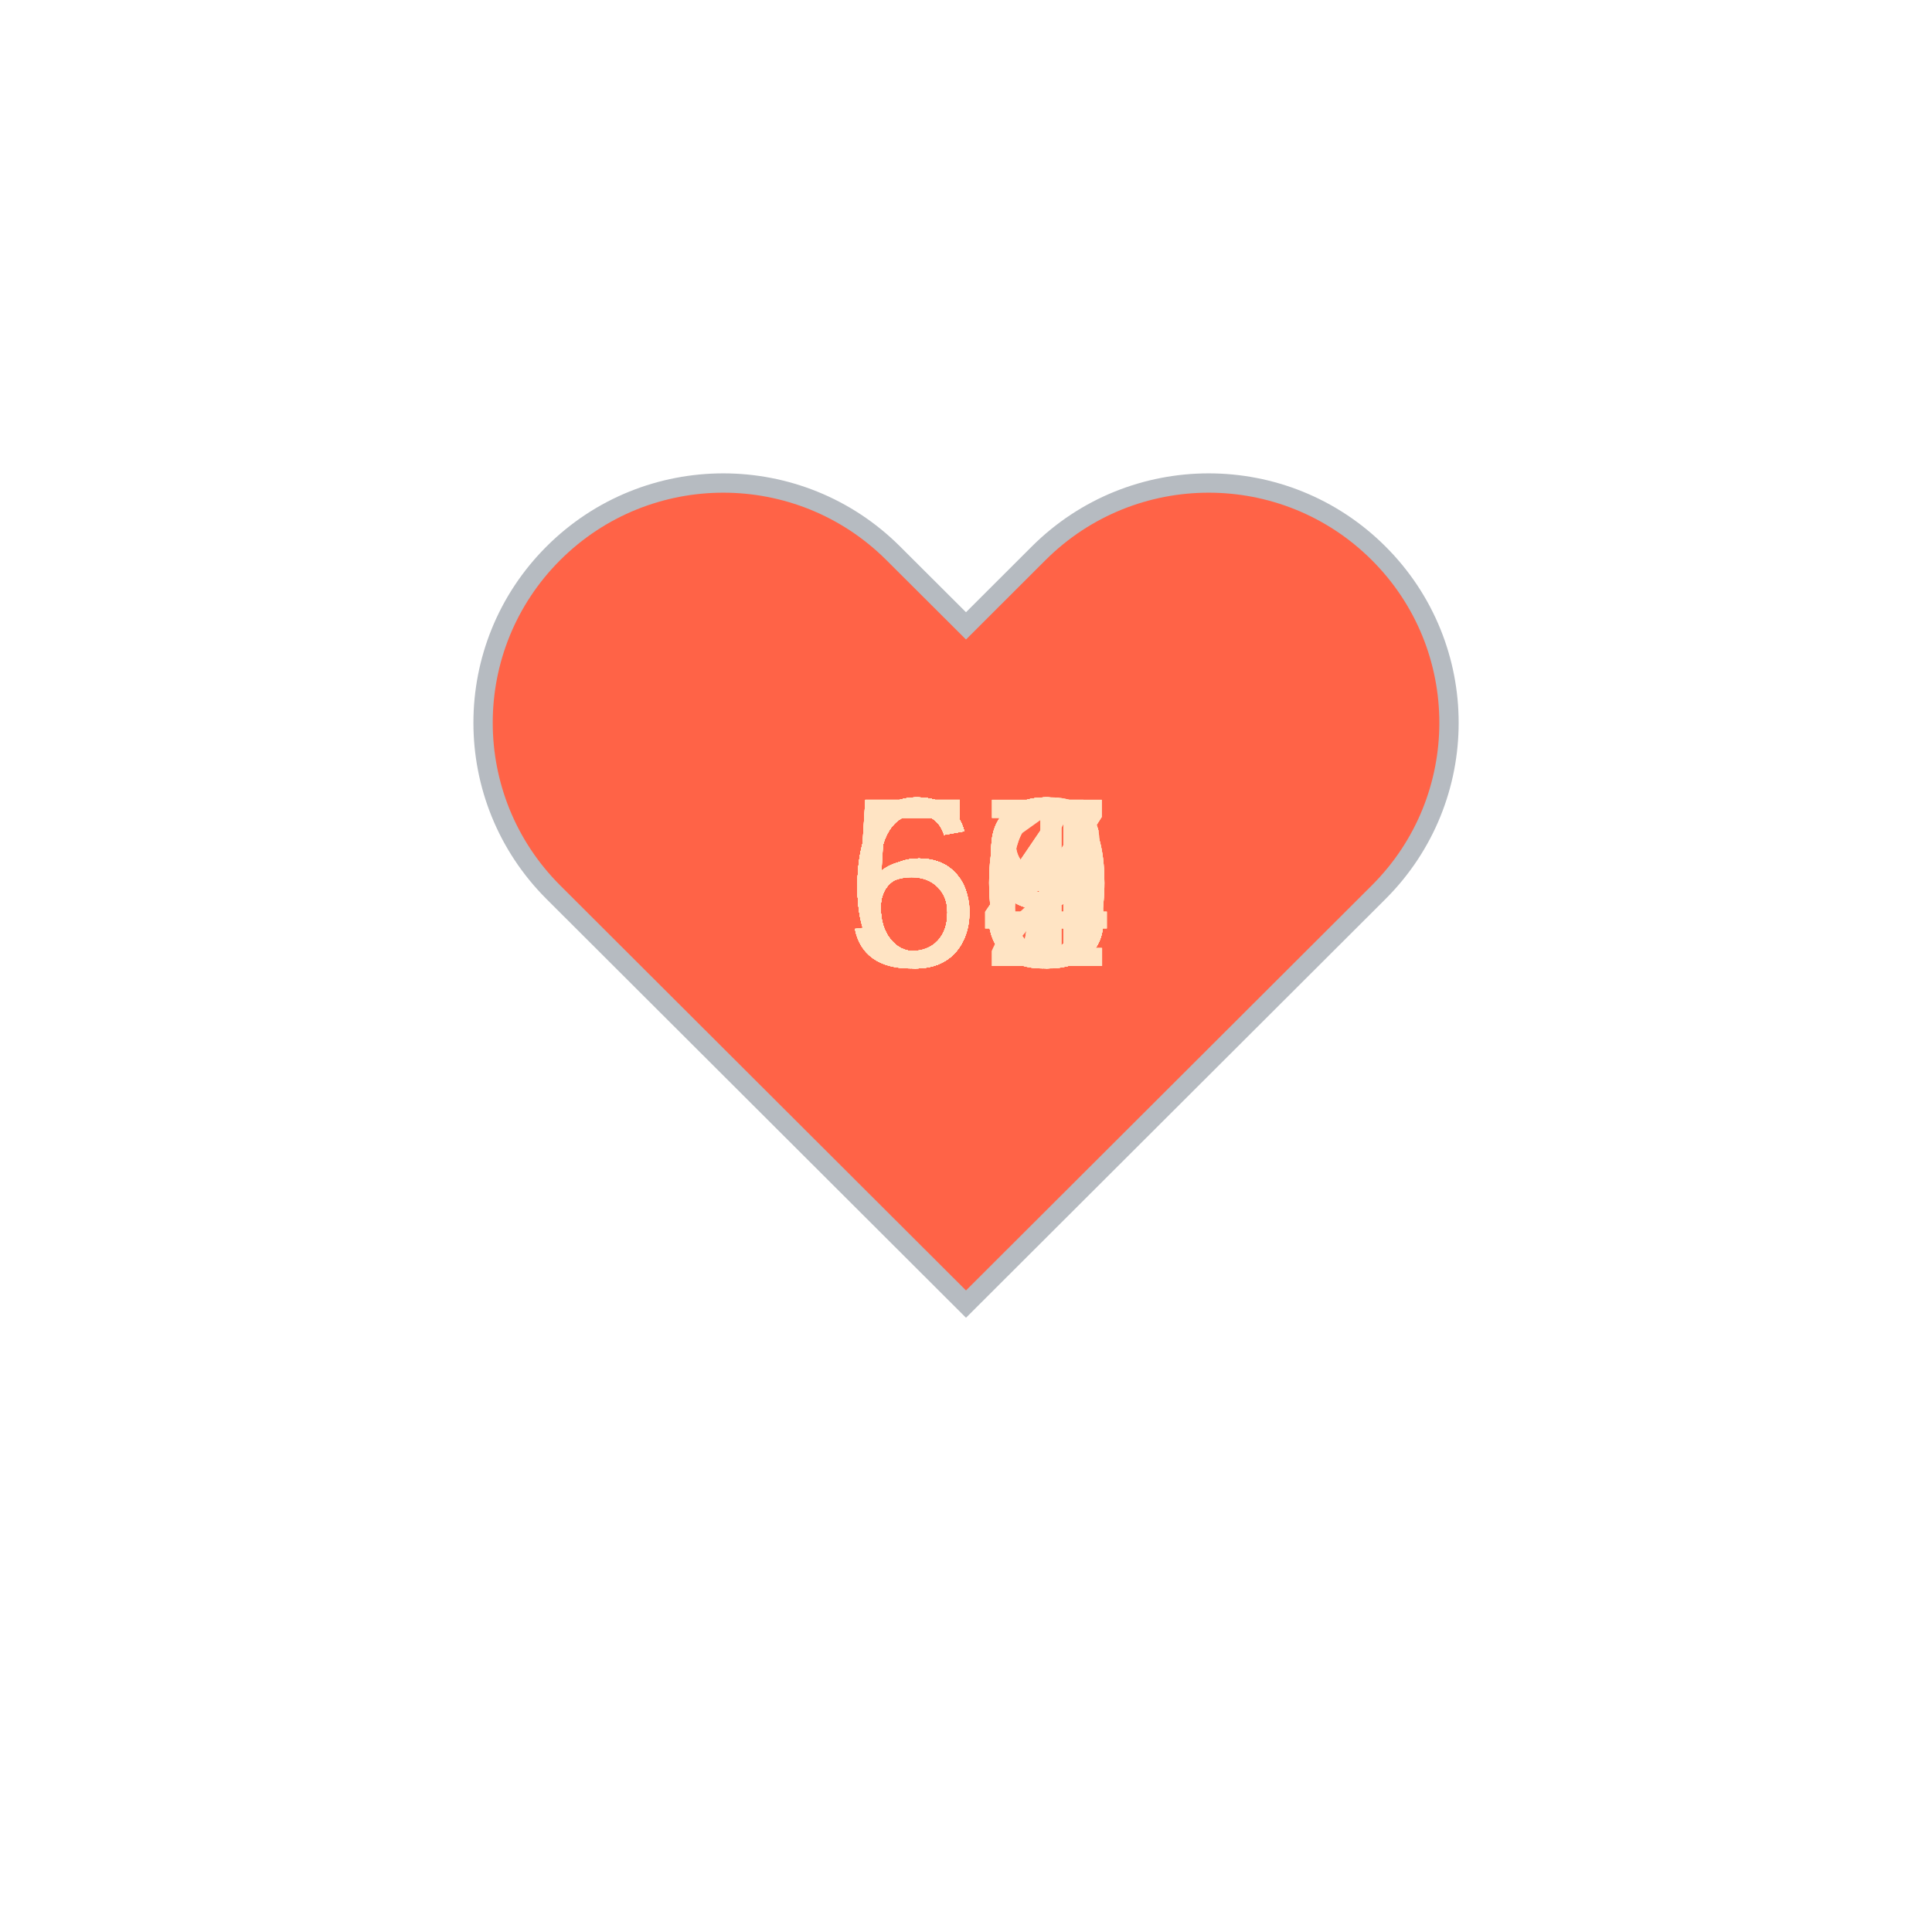
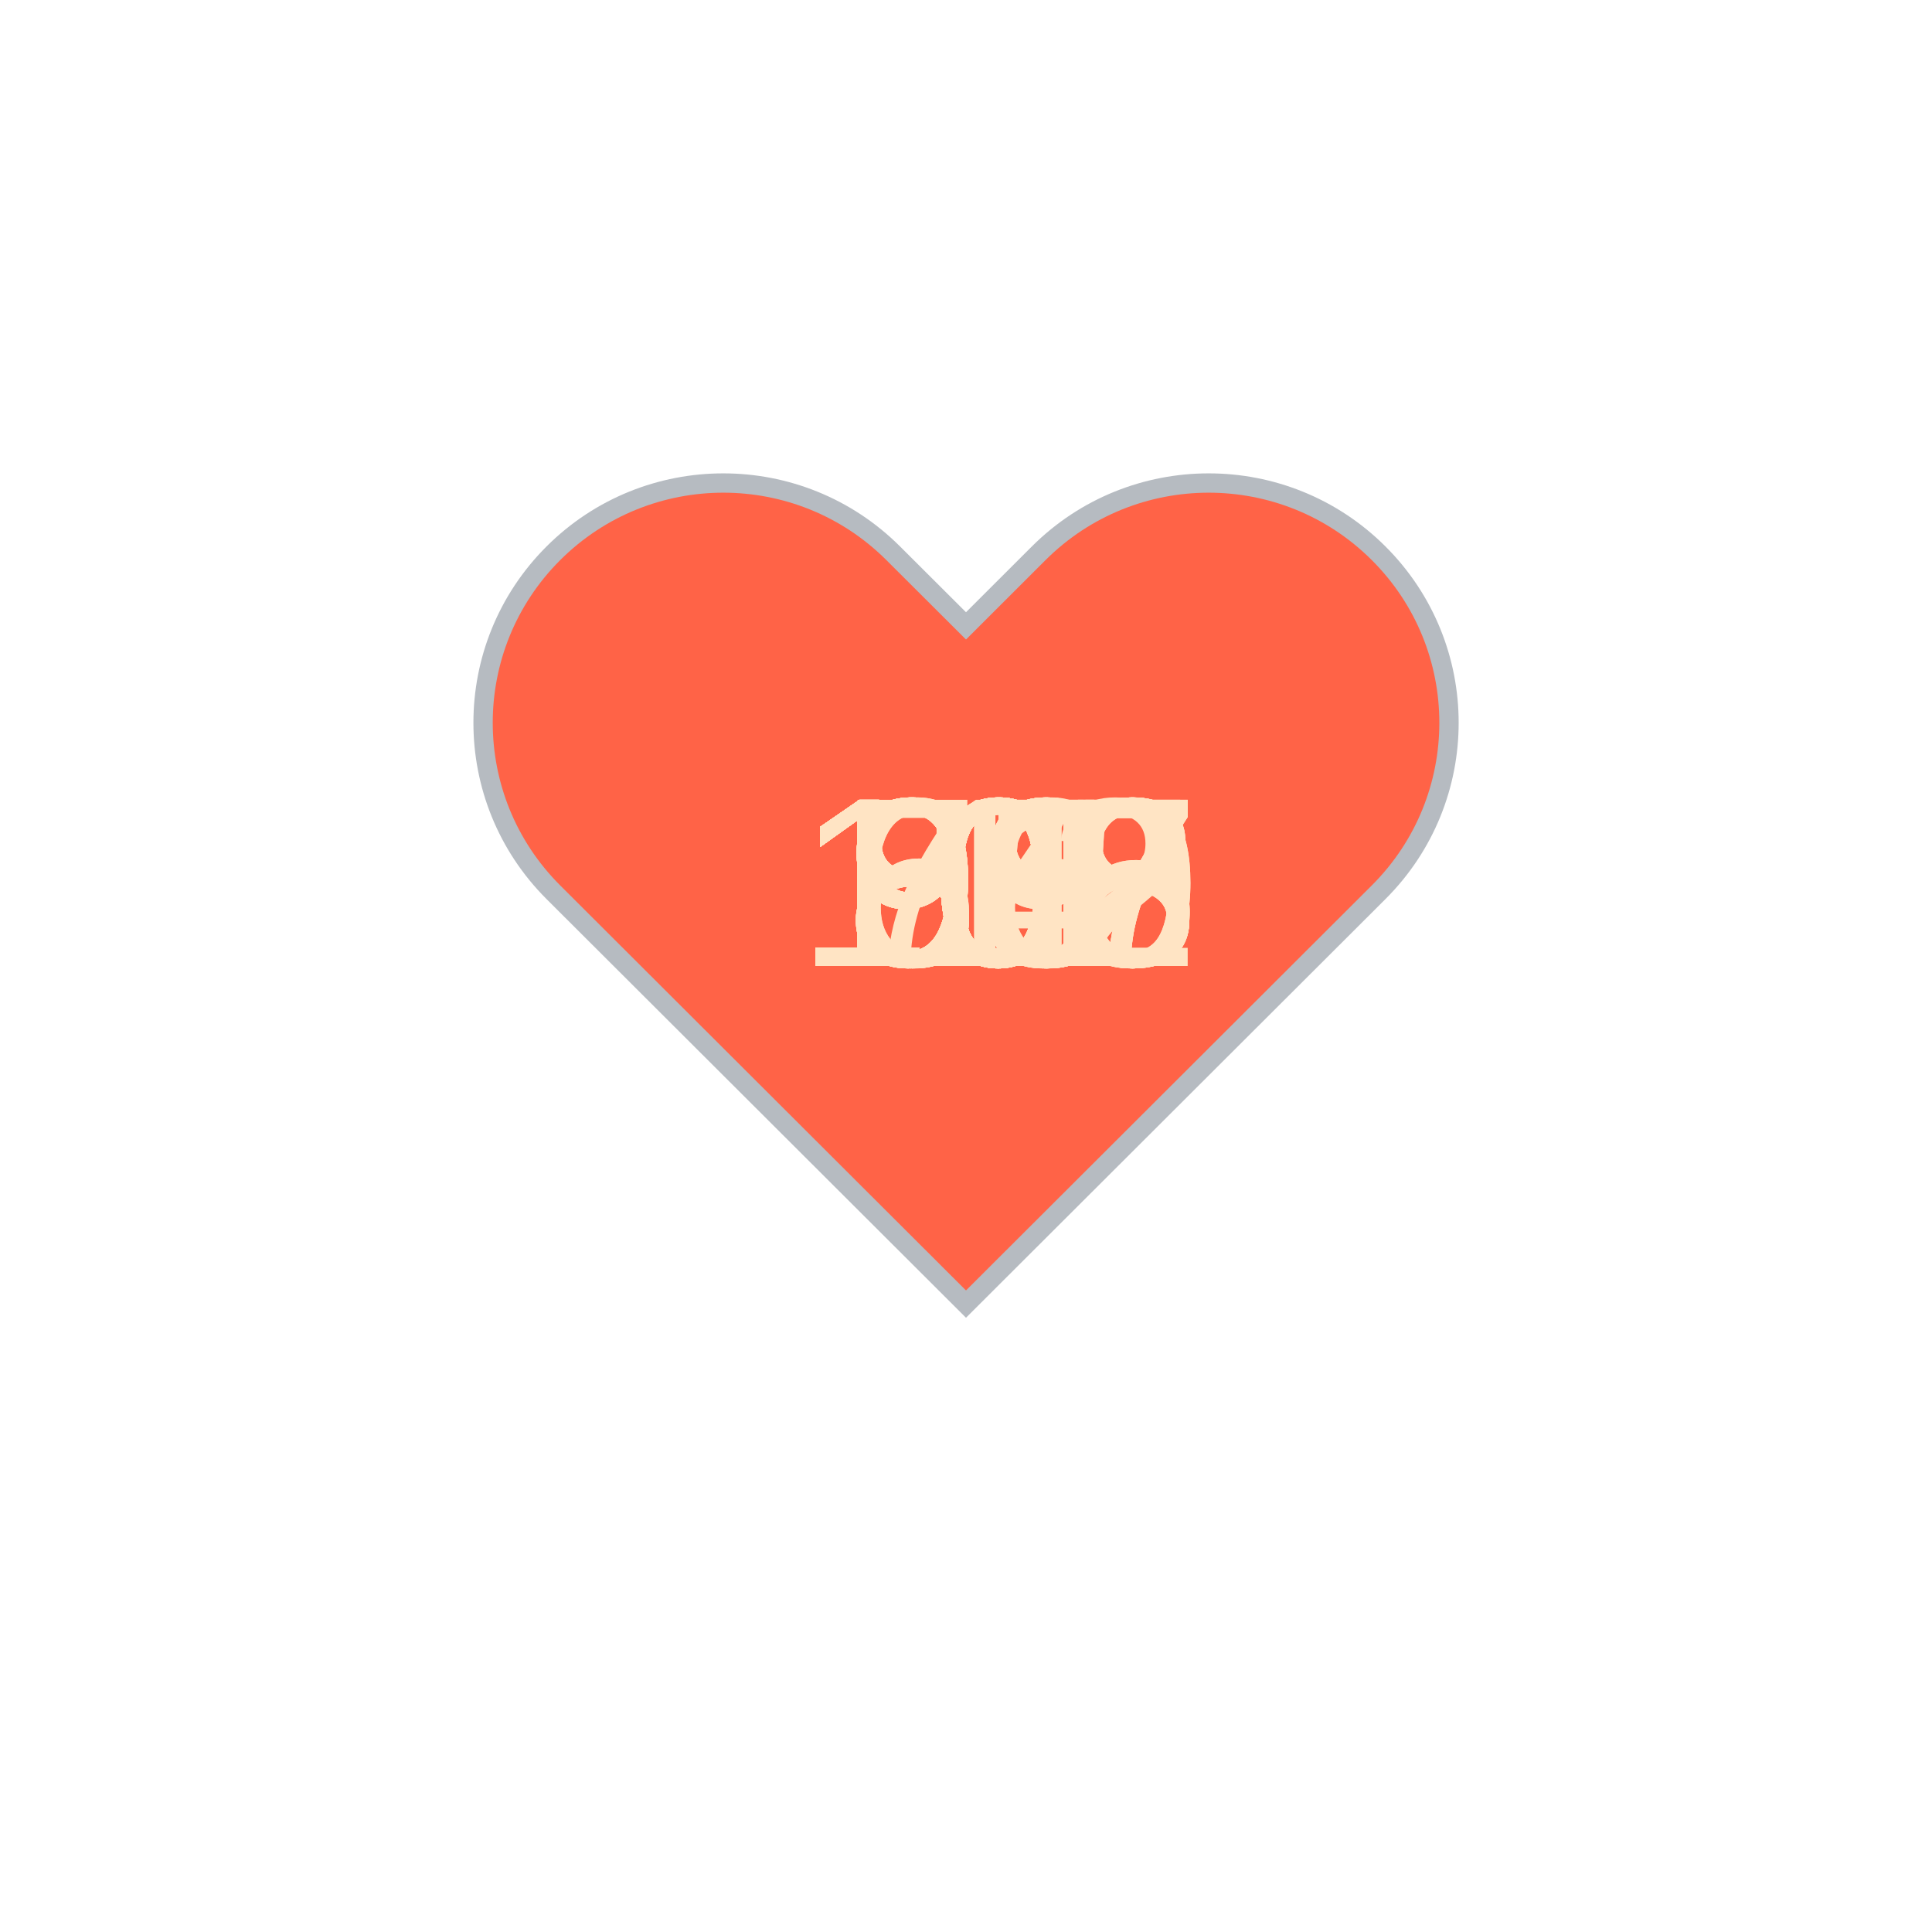
<svg xmlns="http://www.w3.org/2000/svg" baseProfile="full" height="150" version="1.1" viewBox="0,0,200,200" width="150">
  <defs />
  <g transform="translate(100 100)">
    <path d="M92.71,7.27L92.71,7.27c-9.71-9.69-25.46-9.69-35.18,0L50,14.79l-7.54-7.52C32.75-2.42,17-2.42,7.29,7.27v0 c-9.71,9.69-9.71,25.41,0,35.1L50,85l42.71-42.63C102.43,32.68,102.43,16.96,92.71,7.27z" fill="tomato" stroke="#B6BBC1" stroke-width="2" transform="translate(-50 -50)" />
    <animateTransform additive="sum" attributeName="transform" dur="1.2s" repeatCount="indefinite" type="scale" values="1; 1.5; 1.25; 1.5; 1.5; 1;" />
-     <text fill="bisque" style="font-size:25px; font-family:Arial" transform="translate(-12.5 0)">58<animate attributeName="visibility" dur="36.0s" keyTimes="0;0.03;0.07;0.1;0.13;0.17;0.2;0.23;0.27;0.3;0.33;0.37;0.4;0.43;0.47;0.5;0.53;0.57;0.6;0.63;0.67;0.7;0.73;0.77;0.8;0.83;0.87;0.9;0.93;0.97;1.0" repeatCount="indefinite" values="visible;hidden;hidden;hidden;hidden;hidden;hidden;hidden;hidden;hidden;hidden;hidden;hidden;hidden;hidden;hidden;hidden;hidden;hidden;hidden;hidden;hidden;hidden;hidden;hidden;hidden;hidden;hidden;hidden;hidden;hidden" />
+     <text fill="bisque" style="font-size:25px; font-family:Arial" transform="translate(-17.5 0)">105<animate attributeName="visibility" dur="36.0s" keyTimes="0;0.03;0.07;0.1;0.13;0.17;0.2;0.23;0.27;0.3;0.33;0.37;0.4;0.43;0.47;0.5;0.53;0.57;0.6;0.63;0.67;0.7;0.73;0.77;0.8;0.83;0.87;0.9;0.93;0.97;1.0" repeatCount="indefinite" values="visible;hidden;hidden;hidden;hidden;hidden;hidden;hidden;hidden;hidden;hidden;hidden;hidden;hidden;hidden;hidden;hidden;hidden;hidden;hidden;hidden;hidden;hidden;hidden;hidden;hidden;hidden;hidden;hidden;hidden;hidden" />
    </text>
-     <text fill="bisque" style="font-size:25px; font-family:Arial" transform="translate(-12.5 0)">63<animate attributeName="visibility" dur="36.0s" keyTimes="0;0.03;0.07;0.1;0.13;0.17;0.2;0.23;0.27;0.3;0.33;0.37;0.4;0.43;0.47;0.5;0.53;0.57;0.6;0.63;0.67;0.7;0.73;0.77;0.8;0.83;0.87;0.9;0.93;0.97;1.0" repeatCount="indefinite" values="hidden;visible;hidden;hidden;hidden;hidden;hidden;hidden;hidden;hidden;hidden;hidden;hidden;hidden;hidden;hidden;hidden;hidden;hidden;hidden;hidden;hidden;hidden;hidden;hidden;hidden;hidden;hidden;hidden;hidden;hidden" />
+     <text fill="bisque" style="font-size:25px; font-family:Arial" transform="translate(-17.5 0)">103<animate attributeName="visibility" dur="36.0s" keyTimes="0;0.03;0.07;0.1;0.13;0.17;0.2;0.23;0.27;0.3;0.33;0.37;0.4;0.43;0.47;0.5;0.53;0.57;0.6;0.63;0.67;0.7;0.73;0.77;0.8;0.83;0.87;0.9;0.93;0.97;1.0" repeatCount="indefinite" values="hidden;visible;hidden;hidden;hidden;hidden;hidden;hidden;hidden;hidden;hidden;hidden;hidden;hidden;hidden;hidden;hidden;hidden;hidden;hidden;hidden;hidden;hidden;hidden;hidden;hidden;hidden;hidden;hidden;hidden;hidden" />
    </text>
-     <text fill="bisque" style="font-size:25px; font-family:Arial" transform="translate(-12.5 0)">63<animate attributeName="visibility" dur="36.0s" keyTimes="0;0.03;0.07;0.1;0.13;0.17;0.2;0.23;0.27;0.3;0.33;0.37;0.4;0.43;0.47;0.5;0.53;0.57;0.6;0.63;0.67;0.7;0.73;0.77;0.8;0.83;0.87;0.9;0.93;0.97;1.0" repeatCount="indefinite" values="hidden;hidden;visible;hidden;hidden;hidden;hidden;hidden;hidden;hidden;hidden;hidden;hidden;hidden;hidden;hidden;hidden;hidden;hidden;hidden;hidden;hidden;hidden;hidden;hidden;hidden;hidden;hidden;hidden;hidden;hidden" />
+     <text fill="bisque" style="font-size:25px; font-family:Arial" transform="translate(-17.5 0)">107<animate attributeName="visibility" dur="36.0s" keyTimes="0;0.03;0.07;0.1;0.13;0.17;0.2;0.23;0.27;0.3;0.33;0.37;0.4;0.43;0.47;0.5;0.53;0.57;0.6;0.63;0.67;0.7;0.73;0.77;0.8;0.83;0.87;0.9;0.93;0.97;1.0" repeatCount="indefinite" values="hidden;hidden;visible;hidden;hidden;hidden;hidden;hidden;hidden;hidden;hidden;hidden;hidden;hidden;hidden;hidden;hidden;hidden;hidden;hidden;hidden;hidden;hidden;hidden;hidden;hidden;hidden;hidden;hidden;hidden;hidden" />
    </text>
-     <text fill="bisque" style="font-size:25px; font-family:Arial" transform="translate(-12.5 0)">63<animate attributeName="visibility" dur="36.0s" keyTimes="0;0.03;0.07;0.1;0.13;0.17;0.2;0.23;0.27;0.3;0.33;0.37;0.4;0.43;0.47;0.5;0.53;0.57;0.6;0.63;0.67;0.7;0.73;0.77;0.8;0.83;0.87;0.9;0.93;0.97;1.0" repeatCount="indefinite" values="hidden;hidden;hidden;visible;hidden;hidden;hidden;hidden;hidden;hidden;hidden;hidden;hidden;hidden;hidden;hidden;hidden;hidden;hidden;hidden;hidden;hidden;hidden;hidden;hidden;hidden;hidden;hidden;hidden;hidden;hidden" />
+     <text fill="bisque" style="font-size:25px; font-family:Arial" transform="translate(-17.5 0)">112<animate attributeName="visibility" dur="36.0s" keyTimes="0;0.03;0.07;0.1;0.13;0.17;0.2;0.23;0.27;0.3;0.33;0.37;0.4;0.43;0.47;0.5;0.53;0.57;0.6;0.63;0.67;0.7;0.73;0.77;0.8;0.83;0.87;0.9;0.93;0.97;1.0" repeatCount="indefinite" values="hidden;hidden;hidden;visible;hidden;hidden;hidden;hidden;hidden;hidden;hidden;hidden;hidden;hidden;hidden;hidden;hidden;hidden;hidden;hidden;hidden;hidden;hidden;hidden;hidden;hidden;hidden;hidden;hidden;hidden;hidden" />
    </text>
-     <text fill="bisque" style="font-size:25px; font-family:Arial" transform="translate(-12.5 0)">63<animate attributeName="visibility" dur="36.0s" keyTimes="0;0.03;0.07;0.1;0.13;0.17;0.2;0.23;0.27;0.3;0.33;0.37;0.4;0.43;0.47;0.5;0.53;0.57;0.6;0.63;0.67;0.7;0.73;0.77;0.8;0.83;0.87;0.9;0.93;0.97;1.0" repeatCount="indefinite" values="hidden;hidden;hidden;hidden;visible;hidden;hidden;hidden;hidden;hidden;hidden;hidden;hidden;hidden;hidden;hidden;hidden;hidden;hidden;hidden;hidden;hidden;hidden;hidden;hidden;hidden;hidden;hidden;hidden;hidden;hidden" />
+     <text fill="bisque" style="font-size:25px; font-family:Arial" transform="translate(-17.5 0)">108<animate attributeName="visibility" dur="36.0s" keyTimes="0;0.03;0.07;0.1;0.13;0.17;0.2;0.23;0.27;0.3;0.33;0.37;0.4;0.43;0.47;0.5;0.53;0.57;0.6;0.63;0.67;0.7;0.73;0.77;0.8;0.83;0.87;0.9;0.93;0.97;1.0" repeatCount="indefinite" values="hidden;hidden;hidden;hidden;visible;hidden;hidden;hidden;hidden;hidden;hidden;hidden;hidden;hidden;hidden;hidden;hidden;hidden;hidden;hidden;hidden;hidden;hidden;hidden;hidden;hidden;hidden;hidden;hidden;hidden;hidden" />
    </text>
-     <text fill="bisque" style="font-size:25px; font-family:Arial" transform="translate(-12.5 0)">66<animate attributeName="visibility" dur="36.0s" keyTimes="0;0.03;0.07;0.1;0.13;0.17;0.2;0.23;0.27;0.3;0.33;0.37;0.4;0.43;0.47;0.5;0.53;0.57;0.6;0.63;0.67;0.7;0.73;0.77;0.8;0.83;0.87;0.9;0.93;0.97;1.0" repeatCount="indefinite" values="hidden;hidden;hidden;hidden;hidden;visible;hidden;hidden;hidden;hidden;hidden;hidden;hidden;hidden;hidden;hidden;hidden;hidden;hidden;hidden;hidden;hidden;hidden;hidden;hidden;hidden;hidden;hidden;hidden;hidden;hidden" />
+     <text fill="bisque" style="font-size:25px; font-family:Arial" transform="translate(-17.5 0)">108<animate attributeName="visibility" dur="36.0s" keyTimes="0;0.03;0.07;0.1;0.13;0.17;0.2;0.23;0.27;0.3;0.33;0.37;0.4;0.43;0.47;0.5;0.53;0.57;0.6;0.63;0.67;0.7;0.73;0.77;0.8;0.83;0.87;0.9;0.93;0.97;1.0" repeatCount="indefinite" values="hidden;hidden;hidden;hidden;hidden;visible;hidden;hidden;hidden;hidden;hidden;hidden;hidden;hidden;hidden;hidden;hidden;hidden;hidden;hidden;hidden;hidden;hidden;hidden;hidden;hidden;hidden;hidden;hidden;hidden;hidden" />
    </text>
-     <text fill="bisque" style="font-size:25px; font-family:Arial" transform="translate(-12.5 0)">67<animate attributeName="visibility" dur="36.0s" keyTimes="0;0.03;0.07;0.1;0.13;0.17;0.2;0.23;0.27;0.3;0.33;0.37;0.4;0.43;0.47;0.5;0.53;0.57;0.6;0.63;0.67;0.7;0.73;0.77;0.8;0.83;0.87;0.9;0.93;0.97;1.0" repeatCount="indefinite" values="hidden;hidden;hidden;hidden;hidden;hidden;visible;hidden;hidden;hidden;hidden;hidden;hidden;hidden;hidden;hidden;hidden;hidden;hidden;hidden;hidden;hidden;hidden;hidden;hidden;hidden;hidden;hidden;hidden;hidden;hidden" />
+     <text fill="bisque" style="font-size:25px; font-family:Arial" transform="translate(-17.5 0)">108<animate attributeName="visibility" dur="36.0s" keyTimes="0;0.03;0.07;0.1;0.13;0.17;0.2;0.23;0.27;0.3;0.33;0.37;0.4;0.43;0.47;0.5;0.53;0.57;0.6;0.63;0.67;0.7;0.73;0.77;0.8;0.83;0.87;0.9;0.93;0.97;1.0" repeatCount="indefinite" values="hidden;hidden;hidden;hidden;hidden;hidden;visible;hidden;hidden;hidden;hidden;hidden;hidden;hidden;hidden;hidden;hidden;hidden;hidden;hidden;hidden;hidden;hidden;hidden;hidden;hidden;hidden;hidden;hidden;hidden;hidden" />
    </text>
-     <text fill="bisque" style="font-size:25px; font-family:Arial" transform="translate(-12.5 0)">67<animate attributeName="visibility" dur="36.0s" keyTimes="0;0.03;0.07;0.1;0.13;0.17;0.2;0.23;0.27;0.3;0.33;0.37;0.4;0.43;0.47;0.5;0.53;0.57;0.6;0.63;0.67;0.7;0.73;0.77;0.8;0.83;0.87;0.9;0.93;0.97;1.0" repeatCount="indefinite" values="hidden;hidden;hidden;hidden;hidden;hidden;hidden;visible;hidden;hidden;hidden;hidden;hidden;hidden;hidden;hidden;hidden;hidden;hidden;hidden;hidden;hidden;hidden;hidden;hidden;hidden;hidden;hidden;hidden;hidden;hidden" />
+     <text fill="bisque" style="font-size:25px; font-family:Arial" transform="translate(-17.5 0)">105<animate attributeName="visibility" dur="36.0s" keyTimes="0;0.03;0.07;0.1;0.13;0.17;0.2;0.23;0.27;0.3;0.33;0.37;0.4;0.43;0.47;0.5;0.53;0.57;0.6;0.63;0.67;0.7;0.73;0.77;0.8;0.83;0.87;0.9;0.93;0.97;1.0" repeatCount="indefinite" values="hidden;hidden;hidden;hidden;hidden;hidden;hidden;visible;hidden;hidden;hidden;hidden;hidden;hidden;hidden;hidden;hidden;hidden;hidden;hidden;hidden;hidden;hidden;hidden;hidden;hidden;hidden;hidden;hidden;hidden;hidden" />
    </text>
-     <text fill="bisque" style="font-size:25px; font-family:Arial" transform="translate(-12.5 0)">59<animate attributeName="visibility" dur="36.0s" keyTimes="0;0.03;0.07;0.1;0.13;0.17;0.2;0.23;0.27;0.3;0.33;0.37;0.4;0.43;0.47;0.5;0.53;0.57;0.6;0.63;0.67;0.7;0.73;0.77;0.8;0.83;0.87;0.9;0.93;0.97;1.0" repeatCount="indefinite" values="hidden;hidden;hidden;hidden;hidden;hidden;hidden;hidden;visible;hidden;hidden;hidden;hidden;hidden;hidden;hidden;hidden;hidden;hidden;hidden;hidden;hidden;hidden;hidden;hidden;hidden;hidden;hidden;hidden;hidden;hidden" />
+     <text fill="bisque" style="font-size:25px; font-family:Arial" transform="translate(-17.5 0)">103<animate attributeName="visibility" dur="36.0s" keyTimes="0;0.03;0.07;0.1;0.13;0.17;0.2;0.23;0.27;0.3;0.33;0.37;0.4;0.43;0.47;0.5;0.53;0.57;0.6;0.63;0.67;0.7;0.73;0.77;0.8;0.83;0.87;0.9;0.93;0.97;1.0" repeatCount="indefinite" values="hidden;hidden;hidden;hidden;hidden;hidden;hidden;hidden;visible;hidden;hidden;hidden;hidden;hidden;hidden;hidden;hidden;hidden;hidden;hidden;hidden;hidden;hidden;hidden;hidden;hidden;hidden;hidden;hidden;hidden;hidden" />
    </text>
-     <text fill="bisque" style="font-size:25px; font-family:Arial" transform="translate(-12.5 0)">59<animate attributeName="visibility" dur="36.0s" keyTimes="0;0.03;0.07;0.1;0.13;0.17;0.2;0.23;0.27;0.3;0.33;0.37;0.4;0.43;0.47;0.5;0.53;0.57;0.6;0.63;0.67;0.7;0.73;0.77;0.8;0.83;0.87;0.9;0.93;0.97;1.0" repeatCount="indefinite" values="hidden;hidden;hidden;hidden;hidden;hidden;hidden;hidden;hidden;visible;hidden;hidden;hidden;hidden;hidden;hidden;hidden;hidden;hidden;hidden;hidden;hidden;hidden;hidden;hidden;hidden;hidden;hidden;hidden;hidden;hidden" />
+     <text fill="bisque" style="font-size:25px; font-family:Arial" transform="translate(-12.5 0)">99<animate attributeName="visibility" dur="36.0s" keyTimes="0;0.03;0.07;0.1;0.13;0.17;0.2;0.23;0.27;0.3;0.33;0.37;0.4;0.43;0.47;0.5;0.53;0.57;0.6;0.63;0.67;0.7;0.73;0.77;0.8;0.83;0.87;0.9;0.93;0.97;1.0" repeatCount="indefinite" values="hidden;hidden;hidden;hidden;hidden;hidden;hidden;hidden;hidden;visible;hidden;hidden;hidden;hidden;hidden;hidden;hidden;hidden;hidden;hidden;hidden;hidden;hidden;hidden;hidden;hidden;hidden;hidden;hidden;hidden;hidden" />
    </text>
-     <text fill="bisque" style="font-size:25px; font-family:Arial" transform="translate(-12.5 0)">59<animate attributeName="visibility" dur="36.0s" keyTimes="0;0.03;0.07;0.1;0.13;0.17;0.2;0.23;0.27;0.3;0.33;0.37;0.4;0.43;0.47;0.5;0.53;0.57;0.6;0.63;0.67;0.7;0.73;0.77;0.8;0.83;0.87;0.9;0.93;0.97;1.0" repeatCount="indefinite" values="hidden;hidden;hidden;hidden;hidden;hidden;hidden;hidden;hidden;hidden;visible;hidden;hidden;hidden;hidden;hidden;hidden;hidden;hidden;hidden;hidden;hidden;hidden;hidden;hidden;hidden;hidden;hidden;hidden;hidden;hidden" />
+     <text fill="bisque" style="font-size:25px; font-family:Arial" transform="translate(-17.5 0)">100<animate attributeName="visibility" dur="36.0s" keyTimes="0;0.03;0.07;0.1;0.13;0.17;0.2;0.23;0.27;0.3;0.33;0.37;0.4;0.43;0.47;0.5;0.53;0.57;0.6;0.63;0.67;0.7;0.73;0.77;0.8;0.83;0.87;0.9;0.93;0.97;1.0" repeatCount="indefinite" values="hidden;hidden;hidden;hidden;hidden;hidden;hidden;hidden;hidden;hidden;visible;hidden;hidden;hidden;hidden;hidden;hidden;hidden;hidden;hidden;hidden;hidden;hidden;hidden;hidden;hidden;hidden;hidden;hidden;hidden;hidden" />
    </text>
-     <text fill="bisque" style="font-size:25px; font-family:Arial" transform="translate(-12.5 0)">58<animate attributeName="visibility" dur="36.0s" keyTimes="0;0.03;0.07;0.1;0.13;0.17;0.2;0.23;0.27;0.3;0.33;0.37;0.4;0.43;0.47;0.5;0.53;0.57;0.6;0.63;0.67;0.7;0.73;0.77;0.8;0.83;0.87;0.9;0.93;0.97;1.0" repeatCount="indefinite" values="hidden;hidden;hidden;hidden;hidden;hidden;hidden;hidden;hidden;hidden;hidden;visible;hidden;hidden;hidden;hidden;hidden;hidden;hidden;hidden;hidden;hidden;hidden;hidden;hidden;hidden;hidden;hidden;hidden;hidden;hidden" />
+     <text fill="bisque" style="font-size:25px; font-family:Arial" transform="translate(-12.5 0)">95<animate attributeName="visibility" dur="36.0s" keyTimes="0;0.03;0.07;0.1;0.13;0.17;0.2;0.23;0.27;0.3;0.33;0.37;0.4;0.43;0.47;0.5;0.53;0.57;0.6;0.63;0.67;0.7;0.73;0.77;0.8;0.83;0.87;0.9;0.93;0.97;1.0" repeatCount="indefinite" values="hidden;hidden;hidden;hidden;hidden;hidden;hidden;hidden;hidden;hidden;hidden;visible;hidden;hidden;hidden;hidden;hidden;hidden;hidden;hidden;hidden;hidden;hidden;hidden;hidden;hidden;hidden;hidden;hidden;hidden;hidden" />
    </text>
-     <text fill="bisque" style="font-size:25px; font-family:Arial" transform="translate(-12.5 0)">63<animate attributeName="visibility" dur="36.0s" keyTimes="0;0.03;0.07;0.1;0.13;0.17;0.2;0.23;0.27;0.3;0.33;0.37;0.4;0.43;0.47;0.5;0.53;0.57;0.6;0.63;0.67;0.7;0.73;0.77;0.8;0.83;0.87;0.9;0.93;0.97;1.0" repeatCount="indefinite" values="hidden;hidden;hidden;hidden;hidden;hidden;hidden;hidden;hidden;hidden;hidden;hidden;visible;hidden;hidden;hidden;hidden;hidden;hidden;hidden;hidden;hidden;hidden;hidden;hidden;hidden;hidden;hidden;hidden;hidden;hidden" />
+     <text fill="bisque" style="font-size:25px; font-family:Arial" transform="translate(-12.5 0)">98<animate attributeName="visibility" dur="36.0s" keyTimes="0;0.03;0.07;0.1;0.13;0.17;0.2;0.23;0.27;0.3;0.33;0.37;0.4;0.43;0.47;0.5;0.53;0.57;0.6;0.63;0.67;0.7;0.73;0.77;0.8;0.83;0.87;0.9;0.93;0.97;1.0" repeatCount="indefinite" values="hidden;hidden;hidden;hidden;hidden;hidden;hidden;hidden;hidden;hidden;hidden;hidden;visible;hidden;hidden;hidden;hidden;hidden;hidden;hidden;hidden;hidden;hidden;hidden;hidden;hidden;hidden;hidden;hidden;hidden;hidden" />
    </text>
-     <text fill="bisque" style="font-size:25px; font-family:Arial" transform="translate(-12.5 0)">63<animate attributeName="visibility" dur="36.0s" keyTimes="0;0.03;0.07;0.1;0.13;0.17;0.2;0.23;0.27;0.3;0.33;0.37;0.4;0.43;0.47;0.5;0.53;0.57;0.6;0.63;0.67;0.7;0.73;0.77;0.8;0.83;0.87;0.9;0.93;0.97;1.0" repeatCount="indefinite" values="hidden;hidden;hidden;hidden;hidden;hidden;hidden;hidden;hidden;hidden;hidden;hidden;hidden;visible;hidden;hidden;hidden;hidden;hidden;hidden;hidden;hidden;hidden;hidden;hidden;hidden;hidden;hidden;hidden;hidden;hidden" />
+     <text fill="bisque" style="font-size:25px; font-family:Arial" transform="translate(-12.5 0)">89<animate attributeName="visibility" dur="36.0s" keyTimes="0;0.03;0.07;0.1;0.13;0.17;0.2;0.23;0.27;0.3;0.33;0.37;0.4;0.43;0.47;0.5;0.53;0.57;0.6;0.63;0.67;0.7;0.73;0.77;0.8;0.83;0.87;0.9;0.93;0.97;1.0" repeatCount="indefinite" values="hidden;hidden;hidden;hidden;hidden;hidden;hidden;hidden;hidden;hidden;hidden;hidden;hidden;visible;hidden;hidden;hidden;hidden;hidden;hidden;hidden;hidden;hidden;hidden;hidden;hidden;hidden;hidden;hidden;hidden;hidden" />
    </text>
-     <text fill="bisque" style="font-size:25px; font-family:Arial" transform="translate(-12.5 0)">60<animate attributeName="visibility" dur="36.0s" keyTimes="0;0.03;0.07;0.1;0.13;0.17;0.2;0.23;0.27;0.3;0.33;0.37;0.4;0.43;0.47;0.5;0.53;0.57;0.6;0.63;0.67;0.7;0.73;0.77;0.8;0.83;0.87;0.9;0.93;0.97;1.0" repeatCount="indefinite" values="hidden;hidden;hidden;hidden;hidden;hidden;hidden;hidden;hidden;hidden;hidden;hidden;hidden;hidden;visible;hidden;hidden;hidden;hidden;hidden;hidden;hidden;hidden;hidden;hidden;hidden;hidden;hidden;hidden;hidden;hidden" />
+     <text fill="bisque" style="font-size:25px; font-family:Arial" transform="translate(-12.5 0)">91<animate attributeName="visibility" dur="36.0s" keyTimes="0;0.03;0.07;0.1;0.13;0.17;0.2;0.23;0.27;0.3;0.33;0.37;0.4;0.43;0.47;0.5;0.53;0.57;0.6;0.63;0.67;0.7;0.73;0.77;0.8;0.83;0.87;0.9;0.93;0.97;1.0" repeatCount="indefinite" values="hidden;hidden;hidden;hidden;hidden;hidden;hidden;hidden;hidden;hidden;hidden;hidden;hidden;hidden;visible;hidden;hidden;hidden;hidden;hidden;hidden;hidden;hidden;hidden;hidden;hidden;hidden;hidden;hidden;hidden;hidden" />
    </text>
-     <text fill="bisque" style="font-size:25px; font-family:Arial" transform="translate(-12.5 0)">60<animate attributeName="visibility" dur="36.0s" keyTimes="0;0.03;0.07;0.1;0.13;0.17;0.2;0.23;0.27;0.3;0.33;0.37;0.4;0.43;0.47;0.5;0.53;0.57;0.6;0.63;0.67;0.7;0.73;0.77;0.8;0.83;0.87;0.9;0.93;0.97;1.0" repeatCount="indefinite" values="hidden;hidden;hidden;hidden;hidden;hidden;hidden;hidden;hidden;hidden;hidden;hidden;hidden;hidden;hidden;visible;hidden;hidden;hidden;hidden;hidden;hidden;hidden;hidden;hidden;hidden;hidden;hidden;hidden;hidden;hidden" />
+     <text fill="bisque" style="font-size:25px; font-family:Arial" transform="translate(-17.5 0)">102<animate attributeName="visibility" dur="36.0s" keyTimes="0;0.03;0.07;0.1;0.13;0.17;0.2;0.23;0.27;0.3;0.33;0.37;0.4;0.43;0.47;0.5;0.53;0.57;0.6;0.63;0.67;0.7;0.73;0.77;0.8;0.83;0.87;0.9;0.93;0.97;1.0" repeatCount="indefinite" values="hidden;hidden;hidden;hidden;hidden;hidden;hidden;hidden;hidden;hidden;hidden;hidden;hidden;hidden;hidden;visible;hidden;hidden;hidden;hidden;hidden;hidden;hidden;hidden;hidden;hidden;hidden;hidden;hidden;hidden;hidden" />
    </text>
-     <text fill="bisque" style="font-size:25px; font-family:Arial" transform="translate(-12.5 0)">60<animate attributeName="visibility" dur="36.0s" keyTimes="0;0.03;0.07;0.1;0.13;0.17;0.2;0.23;0.27;0.3;0.33;0.37;0.4;0.43;0.47;0.5;0.53;0.57;0.6;0.63;0.67;0.7;0.73;0.77;0.8;0.83;0.87;0.9;0.93;0.97;1.0" repeatCount="indefinite" values="hidden;hidden;hidden;hidden;hidden;hidden;hidden;hidden;hidden;hidden;hidden;hidden;hidden;hidden;hidden;hidden;visible;hidden;hidden;hidden;hidden;hidden;hidden;hidden;hidden;hidden;hidden;hidden;hidden;hidden;hidden" />
+     <text fill="bisque" style="font-size:25px; font-family:Arial" transform="translate(-17.5 0)">100<animate attributeName="visibility" dur="36.0s" keyTimes="0;0.03;0.07;0.1;0.13;0.17;0.2;0.23;0.27;0.3;0.33;0.37;0.4;0.43;0.47;0.5;0.53;0.57;0.6;0.63;0.67;0.7;0.73;0.77;0.8;0.83;0.87;0.9;0.93;0.97;1.0" repeatCount="indefinite" values="hidden;hidden;hidden;hidden;hidden;hidden;hidden;hidden;hidden;hidden;hidden;hidden;hidden;hidden;hidden;hidden;visible;hidden;hidden;hidden;hidden;hidden;hidden;hidden;hidden;hidden;hidden;hidden;hidden;hidden;hidden" />
    </text>
-     <text fill="bisque" style="font-size:25px; font-family:Arial" transform="translate(-12.5 0)">59<animate attributeName="visibility" dur="36.0s" keyTimes="0;0.03;0.07;0.1;0.13;0.17;0.2;0.23;0.27;0.3;0.33;0.37;0.4;0.43;0.47;0.5;0.53;0.57;0.6;0.63;0.67;0.7;0.73;0.77;0.8;0.83;0.87;0.9;0.93;0.97;1.0" repeatCount="indefinite" values="hidden;hidden;hidden;hidden;hidden;hidden;hidden;hidden;hidden;hidden;hidden;hidden;hidden;hidden;hidden;hidden;hidden;visible;hidden;hidden;hidden;hidden;hidden;hidden;hidden;hidden;hidden;hidden;hidden;hidden;hidden" />
+     <text fill="bisque" style="font-size:25px; font-family:Arial" transform="translate(-17.5 0)">107<animate attributeName="visibility" dur="36.0s" keyTimes="0;0.03;0.07;0.1;0.13;0.17;0.2;0.23;0.27;0.3;0.33;0.37;0.4;0.43;0.47;0.5;0.53;0.57;0.6;0.63;0.67;0.7;0.73;0.77;0.8;0.83;0.87;0.9;0.93;0.97;1.0" repeatCount="indefinite" values="hidden;hidden;hidden;hidden;hidden;hidden;hidden;hidden;hidden;hidden;hidden;hidden;hidden;hidden;hidden;hidden;hidden;visible;hidden;hidden;hidden;hidden;hidden;hidden;hidden;hidden;hidden;hidden;hidden;hidden;hidden" />
    </text>
-     <text fill="bisque" style="font-size:25px; font-family:Arial" transform="translate(-12.5 0)">59<animate attributeName="visibility" dur="36.0s" keyTimes="0;0.03;0.07;0.1;0.13;0.17;0.2;0.23;0.27;0.3;0.33;0.37;0.4;0.43;0.47;0.5;0.53;0.57;0.6;0.63;0.67;0.7;0.73;0.77;0.8;0.83;0.87;0.9;0.93;0.97;1.0" repeatCount="indefinite" values="hidden;hidden;hidden;hidden;hidden;hidden;hidden;hidden;hidden;hidden;hidden;hidden;hidden;hidden;hidden;hidden;hidden;hidden;visible;hidden;hidden;hidden;hidden;hidden;hidden;hidden;hidden;hidden;hidden;hidden;hidden" />
+     <text fill="bisque" style="font-size:25px; font-family:Arial" transform="translate(-17.5 0)">107<animate attributeName="visibility" dur="36.0s" keyTimes="0;0.03;0.07;0.1;0.13;0.17;0.2;0.23;0.27;0.3;0.33;0.37;0.4;0.43;0.47;0.5;0.53;0.57;0.6;0.63;0.67;0.7;0.73;0.77;0.8;0.83;0.87;0.9;0.93;0.97;1.0" repeatCount="indefinite" values="hidden;hidden;hidden;hidden;hidden;hidden;hidden;hidden;hidden;hidden;hidden;hidden;hidden;hidden;hidden;hidden;hidden;hidden;visible;hidden;hidden;hidden;hidden;hidden;hidden;hidden;hidden;hidden;hidden;hidden;hidden" />
    </text>
-     <text fill="bisque" style="font-size:25px; font-family:Arial" transform="translate(-12.5 0)">62<animate attributeName="visibility" dur="36.0s" keyTimes="0;0.03;0.07;0.1;0.13;0.17;0.2;0.23;0.27;0.3;0.33;0.37;0.4;0.43;0.47;0.5;0.53;0.57;0.6;0.63;0.67;0.7;0.73;0.77;0.8;0.83;0.87;0.9;0.93;0.97;1.0" repeatCount="indefinite" values="hidden;hidden;hidden;hidden;hidden;hidden;hidden;hidden;hidden;hidden;hidden;hidden;hidden;hidden;hidden;hidden;hidden;hidden;hidden;visible;hidden;hidden;hidden;hidden;hidden;hidden;hidden;hidden;hidden;hidden;hidden" />
+     <text fill="bisque" style="font-size:25px; font-family:Arial" transform="translate(-12.5 0)">95<animate attributeName="visibility" dur="36.0s" keyTimes="0;0.03;0.07;0.1;0.13;0.17;0.2;0.23;0.27;0.3;0.33;0.37;0.4;0.43;0.47;0.5;0.53;0.57;0.6;0.63;0.67;0.7;0.73;0.77;0.8;0.83;0.87;0.9;0.93;0.97;1.0" repeatCount="indefinite" values="hidden;hidden;hidden;hidden;hidden;hidden;hidden;hidden;hidden;hidden;hidden;hidden;hidden;hidden;hidden;hidden;hidden;hidden;hidden;visible;hidden;hidden;hidden;hidden;hidden;hidden;hidden;hidden;hidden;hidden;hidden" />
    </text>
-     <text fill="bisque" style="font-size:25px; font-family:Arial" transform="translate(-12.5 0)">61<animate attributeName="visibility" dur="36.0s" keyTimes="0;0.03;0.07;0.1;0.13;0.17;0.2;0.23;0.27;0.3;0.33;0.37;0.4;0.43;0.47;0.5;0.53;0.57;0.6;0.63;0.67;0.7;0.73;0.77;0.8;0.83;0.87;0.9;0.93;0.97;1.0" repeatCount="indefinite" values="hidden;hidden;hidden;hidden;hidden;hidden;hidden;hidden;hidden;hidden;hidden;hidden;hidden;hidden;hidden;hidden;hidden;hidden;hidden;hidden;visible;hidden;hidden;hidden;hidden;hidden;hidden;hidden;hidden;hidden;hidden" />
+     <text fill="bisque" style="font-size:25px; font-family:Arial" transform="translate(-17.5 0)">103<animate attributeName="visibility" dur="36.0s" keyTimes="0;0.03;0.07;0.1;0.13;0.17;0.2;0.23;0.27;0.3;0.33;0.37;0.4;0.43;0.47;0.5;0.53;0.57;0.6;0.63;0.67;0.7;0.73;0.77;0.8;0.83;0.87;0.9;0.93;0.97;1.0" repeatCount="indefinite" values="hidden;hidden;hidden;hidden;hidden;hidden;hidden;hidden;hidden;hidden;hidden;hidden;hidden;hidden;hidden;hidden;hidden;hidden;hidden;hidden;visible;hidden;hidden;hidden;hidden;hidden;hidden;hidden;hidden;hidden;hidden" />
    </text>
-     <text fill="bisque" style="font-size:25px; font-family:Arial" transform="translate(-12.5 0)">60<animate attributeName="visibility" dur="36.0s" keyTimes="0;0.03;0.07;0.1;0.13;0.17;0.2;0.23;0.27;0.3;0.33;0.37;0.4;0.43;0.47;0.5;0.53;0.57;0.6;0.63;0.67;0.7;0.73;0.77;0.8;0.83;0.87;0.9;0.93;0.97;1.0" repeatCount="indefinite" values="hidden;hidden;hidden;hidden;hidden;hidden;hidden;hidden;hidden;hidden;hidden;hidden;hidden;hidden;hidden;hidden;hidden;hidden;hidden;hidden;hidden;visible;hidden;hidden;hidden;hidden;hidden;hidden;hidden;hidden;hidden" />
+     <text fill="bisque" style="font-size:25px; font-family:Arial" transform="translate(-12.5 0)">83<animate attributeName="visibility" dur="36.0s" keyTimes="0;0.03;0.07;0.1;0.13;0.17;0.2;0.23;0.27;0.3;0.33;0.37;0.4;0.43;0.47;0.5;0.53;0.57;0.6;0.63;0.67;0.7;0.73;0.77;0.8;0.83;0.87;0.9;0.93;0.97;1.0" repeatCount="indefinite" values="hidden;hidden;hidden;hidden;hidden;hidden;hidden;hidden;hidden;hidden;hidden;hidden;hidden;hidden;hidden;hidden;hidden;hidden;hidden;hidden;hidden;visible;hidden;hidden;hidden;hidden;hidden;hidden;hidden;hidden;hidden" />
    </text>
-     <text fill="bisque" style="font-size:25px; font-family:Arial" transform="translate(-12.5 0)">63<animate attributeName="visibility" dur="36.0s" keyTimes="0;0.03;0.07;0.1;0.13;0.17;0.2;0.23;0.27;0.3;0.33;0.37;0.4;0.43;0.47;0.5;0.53;0.57;0.6;0.63;0.67;0.7;0.73;0.77;0.8;0.83;0.87;0.9;0.93;0.97;1.0" repeatCount="indefinite" values="hidden;hidden;hidden;hidden;hidden;hidden;hidden;hidden;hidden;hidden;hidden;hidden;hidden;hidden;hidden;hidden;hidden;hidden;hidden;hidden;hidden;hidden;visible;hidden;hidden;hidden;hidden;hidden;hidden;hidden;hidden" />
+     <text fill="bisque" style="font-size:25px; font-family:Arial" transform="translate(-12.5 0)">93<animate attributeName="visibility" dur="36.0s" keyTimes="0;0.03;0.07;0.1;0.13;0.17;0.2;0.23;0.27;0.3;0.33;0.37;0.4;0.43;0.47;0.5;0.53;0.57;0.6;0.63;0.67;0.7;0.73;0.77;0.8;0.83;0.87;0.9;0.93;0.97;1.0" repeatCount="indefinite" values="hidden;hidden;hidden;hidden;hidden;hidden;hidden;hidden;hidden;hidden;hidden;hidden;hidden;hidden;hidden;hidden;hidden;hidden;hidden;hidden;hidden;hidden;visible;hidden;hidden;hidden;hidden;hidden;hidden;hidden;hidden" />
    </text>
-     <text fill="bisque" style="font-size:25px; font-family:Arial" transform="translate(-12.5 0)">69<animate attributeName="visibility" dur="36.0s" keyTimes="0;0.03;0.07;0.1;0.13;0.17;0.2;0.23;0.27;0.3;0.33;0.37;0.4;0.43;0.47;0.5;0.53;0.57;0.6;0.63;0.67;0.7;0.73;0.77;0.8;0.83;0.87;0.9;0.93;0.97;1.0" repeatCount="indefinite" values="hidden;hidden;hidden;hidden;hidden;hidden;hidden;hidden;hidden;hidden;hidden;hidden;hidden;hidden;hidden;hidden;hidden;hidden;hidden;hidden;hidden;hidden;hidden;visible;hidden;hidden;hidden;hidden;hidden;hidden;hidden" />
+     <text fill="bisque" style="font-size:25px; font-family:Arial" transform="translate(-12.5 0)">88<animate attributeName="visibility" dur="36.0s" keyTimes="0;0.03;0.07;0.1;0.13;0.17;0.2;0.23;0.27;0.3;0.33;0.37;0.4;0.43;0.47;0.5;0.53;0.57;0.6;0.63;0.67;0.7;0.73;0.77;0.8;0.83;0.87;0.9;0.93;0.97;1.0" repeatCount="indefinite" values="hidden;hidden;hidden;hidden;hidden;hidden;hidden;hidden;hidden;hidden;hidden;hidden;hidden;hidden;hidden;hidden;hidden;hidden;hidden;hidden;hidden;hidden;hidden;visible;hidden;hidden;hidden;hidden;hidden;hidden;hidden" />
    </text>
-     <text fill="bisque" style="font-size:25px; font-family:Arial" transform="translate(-12.5 0)">66<animate attributeName="visibility" dur="36.0s" keyTimes="0;0.03;0.07;0.1;0.13;0.17;0.2;0.23;0.27;0.3;0.33;0.37;0.4;0.43;0.47;0.5;0.53;0.57;0.6;0.63;0.67;0.7;0.73;0.77;0.8;0.83;0.87;0.9;0.93;0.97;1.0" repeatCount="indefinite" values="hidden;hidden;hidden;hidden;hidden;hidden;hidden;hidden;hidden;hidden;hidden;hidden;hidden;hidden;hidden;hidden;hidden;hidden;hidden;hidden;hidden;hidden;hidden;hidden;visible;hidden;hidden;hidden;hidden;hidden;hidden" />
+     <text fill="bisque" style="font-size:25px; font-family:Arial" transform="translate(-12.5 0)">93<animate attributeName="visibility" dur="36.0s" keyTimes="0;0.03;0.07;0.1;0.13;0.17;0.2;0.23;0.27;0.3;0.33;0.37;0.4;0.43;0.47;0.5;0.53;0.57;0.6;0.63;0.67;0.7;0.73;0.77;0.8;0.83;0.87;0.9;0.93;0.97;1.0" repeatCount="indefinite" values="hidden;hidden;hidden;hidden;hidden;hidden;hidden;hidden;hidden;hidden;hidden;hidden;hidden;hidden;hidden;hidden;hidden;hidden;hidden;hidden;hidden;hidden;hidden;hidden;visible;hidden;hidden;hidden;hidden;hidden;hidden" />
    </text>
-     <text fill="bisque" style="font-size:25px; font-family:Arial" transform="translate(-12.5 0)">67<animate attributeName="visibility" dur="36.0s" keyTimes="0;0.03;0.07;0.1;0.13;0.17;0.2;0.23;0.27;0.3;0.33;0.37;0.4;0.43;0.47;0.5;0.53;0.57;0.6;0.63;0.67;0.7;0.73;0.77;0.8;0.83;0.87;0.9;0.93;0.97;1.0" repeatCount="indefinite" values="hidden;hidden;hidden;hidden;hidden;hidden;hidden;hidden;hidden;hidden;hidden;hidden;hidden;hidden;hidden;hidden;hidden;hidden;hidden;hidden;hidden;hidden;hidden;hidden;hidden;visible;hidden;hidden;hidden;hidden;hidden" />
+     <text fill="bisque" style="font-size:25px; font-family:Arial" transform="translate(-12.5 0)">88<animate attributeName="visibility" dur="36.0s" keyTimes="0;0.03;0.07;0.1;0.13;0.17;0.2;0.23;0.27;0.3;0.33;0.37;0.4;0.43;0.47;0.5;0.53;0.57;0.6;0.63;0.67;0.7;0.73;0.77;0.8;0.83;0.87;0.9;0.93;0.97;1.0" repeatCount="indefinite" values="hidden;hidden;hidden;hidden;hidden;hidden;hidden;hidden;hidden;hidden;hidden;hidden;hidden;hidden;hidden;hidden;hidden;hidden;hidden;hidden;hidden;hidden;hidden;hidden;hidden;visible;hidden;hidden;hidden;hidden;hidden" />
    </text>
-     <text fill="bisque" style="font-size:25px; font-family:Arial" transform="translate(-12.5 0)">64<animate attributeName="visibility" dur="36.0s" keyTimes="0;0.03;0.07;0.1;0.13;0.17;0.2;0.23;0.27;0.3;0.33;0.37;0.4;0.43;0.47;0.5;0.53;0.57;0.6;0.63;0.67;0.7;0.73;0.77;0.8;0.83;0.87;0.9;0.93;0.97;1.0" repeatCount="indefinite" values="hidden;hidden;hidden;hidden;hidden;hidden;hidden;hidden;hidden;hidden;hidden;hidden;hidden;hidden;hidden;hidden;hidden;hidden;hidden;hidden;hidden;hidden;hidden;hidden;hidden;hidden;visible;hidden;hidden;hidden;hidden" />
+     <text fill="bisque" style="font-size:25px; font-family:Arial" transform="translate(-12.5 0)">85<animate attributeName="visibility" dur="36.0s" keyTimes="0;0.03;0.07;0.1;0.13;0.17;0.2;0.23;0.27;0.3;0.33;0.37;0.4;0.43;0.47;0.5;0.53;0.57;0.6;0.63;0.67;0.7;0.73;0.77;0.8;0.83;0.87;0.9;0.93;0.97;1.0" repeatCount="indefinite" values="hidden;hidden;hidden;hidden;hidden;hidden;hidden;hidden;hidden;hidden;hidden;hidden;hidden;hidden;hidden;hidden;hidden;hidden;hidden;hidden;hidden;hidden;hidden;hidden;hidden;hidden;visible;hidden;hidden;hidden;hidden" />
    </text>
-     <text fill="bisque" style="font-size:25px; font-family:Arial" transform="translate(-12.5 0)">63<animate attributeName="visibility" dur="36.0s" keyTimes="0;0.03;0.07;0.1;0.13;0.17;0.2;0.23;0.27;0.3;0.33;0.37;0.4;0.43;0.47;0.5;0.53;0.57;0.6;0.63;0.67;0.7;0.73;0.77;0.8;0.83;0.87;0.9;0.93;0.97;1.0" repeatCount="indefinite" values="hidden;hidden;hidden;hidden;hidden;hidden;hidden;hidden;hidden;hidden;hidden;hidden;hidden;hidden;hidden;hidden;hidden;hidden;hidden;hidden;hidden;hidden;hidden;hidden;hidden;hidden;hidden;visible;hidden;hidden;hidden" />
+     <text fill="bisque" style="font-size:25px; font-family:Arial" transform="translate(-12.5 0)">74<animate attributeName="visibility" dur="36.0s" keyTimes="0;0.03;0.07;0.1;0.13;0.17;0.2;0.23;0.27;0.3;0.33;0.37;0.4;0.43;0.47;0.5;0.53;0.57;0.6;0.63;0.67;0.7;0.73;0.77;0.8;0.83;0.87;0.9;0.93;0.97;1.0" repeatCount="indefinite" values="hidden;hidden;hidden;hidden;hidden;hidden;hidden;hidden;hidden;hidden;hidden;hidden;hidden;hidden;hidden;hidden;hidden;hidden;hidden;hidden;hidden;hidden;hidden;hidden;hidden;hidden;hidden;visible;hidden;hidden;hidden" />
    </text>
-     <text fill="bisque" style="font-size:25px; font-family:Arial" transform="translate(-12.5 0)">64<animate attributeName="visibility" dur="36.0s" keyTimes="0;0.03;0.07;0.1;0.13;0.17;0.2;0.23;0.27;0.3;0.33;0.37;0.4;0.43;0.47;0.5;0.53;0.57;0.6;0.63;0.67;0.7;0.73;0.77;0.8;0.83;0.87;0.9;0.93;0.97;1.0" repeatCount="indefinite" values="hidden;hidden;hidden;hidden;hidden;hidden;hidden;hidden;hidden;hidden;hidden;hidden;hidden;hidden;hidden;hidden;hidden;hidden;hidden;hidden;hidden;hidden;hidden;hidden;hidden;hidden;hidden;hidden;visible;hidden;hidden" />
+     <text fill="bisque" style="font-size:25px; font-family:Arial" transform="translate(-12.5 0)">68<animate attributeName="visibility" dur="36.0s" keyTimes="0;0.03;0.07;0.1;0.13;0.17;0.2;0.23;0.27;0.3;0.33;0.37;0.4;0.43;0.47;0.5;0.53;0.57;0.6;0.63;0.67;0.7;0.73;0.77;0.8;0.83;0.87;0.9;0.93;0.97;1.0" repeatCount="indefinite" values="hidden;hidden;hidden;hidden;hidden;hidden;hidden;hidden;hidden;hidden;hidden;hidden;hidden;hidden;hidden;hidden;hidden;hidden;hidden;hidden;hidden;hidden;hidden;hidden;hidden;hidden;hidden;hidden;visible;hidden;hidden" />
    </text>
-     <text fill="bisque" style="font-size:25px; font-family:Arial" transform="translate(-12.5 0)">64<animate attributeName="visibility" dur="36.0s" keyTimes="0;0.03;0.07;0.1;0.13;0.17;0.2;0.23;0.27;0.3;0.33;0.37;0.4;0.43;0.47;0.5;0.53;0.57;0.6;0.63;0.67;0.7;0.73;0.77;0.8;0.83;0.87;0.9;0.93;0.97;1.0" repeatCount="indefinite" values="hidden;hidden;hidden;hidden;hidden;hidden;hidden;hidden;hidden;hidden;hidden;hidden;hidden;hidden;hidden;hidden;hidden;hidden;hidden;hidden;hidden;hidden;hidden;hidden;hidden;hidden;hidden;hidden;hidden;visible;hidden" />
+     <text fill="bisque" style="font-size:25px; font-family:Arial" transform="translate(-12.5 0)">66<animate attributeName="visibility" dur="36.0s" keyTimes="0;0.03;0.07;0.1;0.13;0.17;0.2;0.23;0.27;0.3;0.33;0.37;0.4;0.43;0.47;0.5;0.53;0.57;0.6;0.63;0.67;0.7;0.73;0.77;0.8;0.83;0.87;0.9;0.93;0.97;1.0" repeatCount="indefinite" values="hidden;hidden;hidden;hidden;hidden;hidden;hidden;hidden;hidden;hidden;hidden;hidden;hidden;hidden;hidden;hidden;hidden;hidden;hidden;hidden;hidden;hidden;hidden;hidden;hidden;hidden;hidden;hidden;hidden;visible;hidden" />
    </text>
  </g>
</svg>
